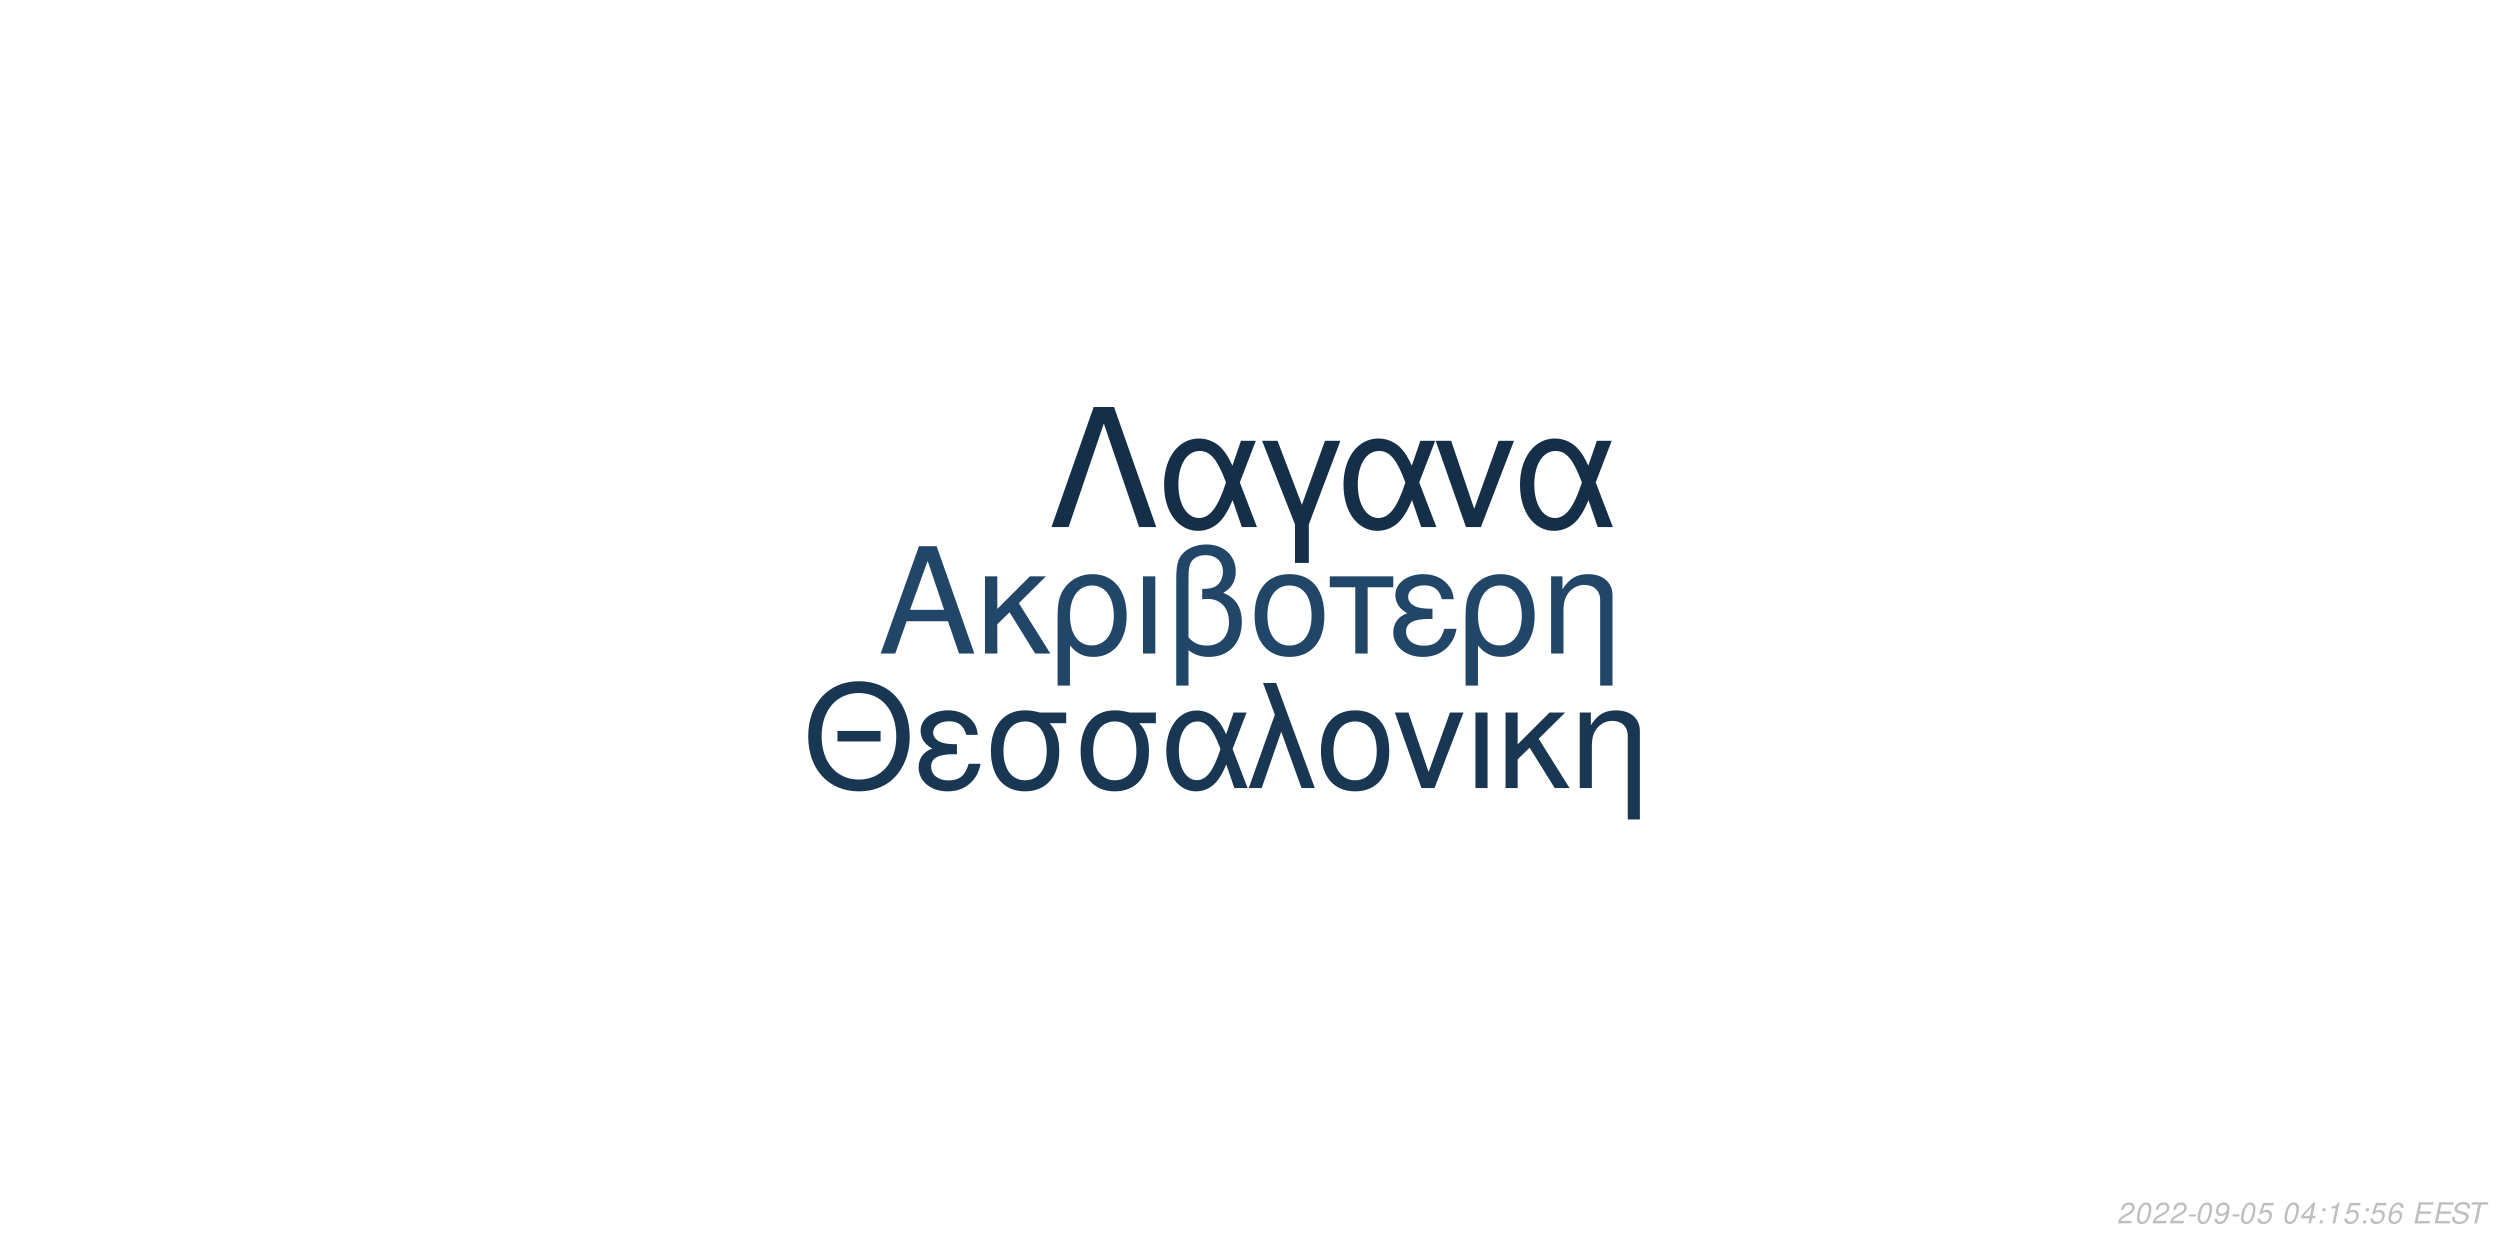
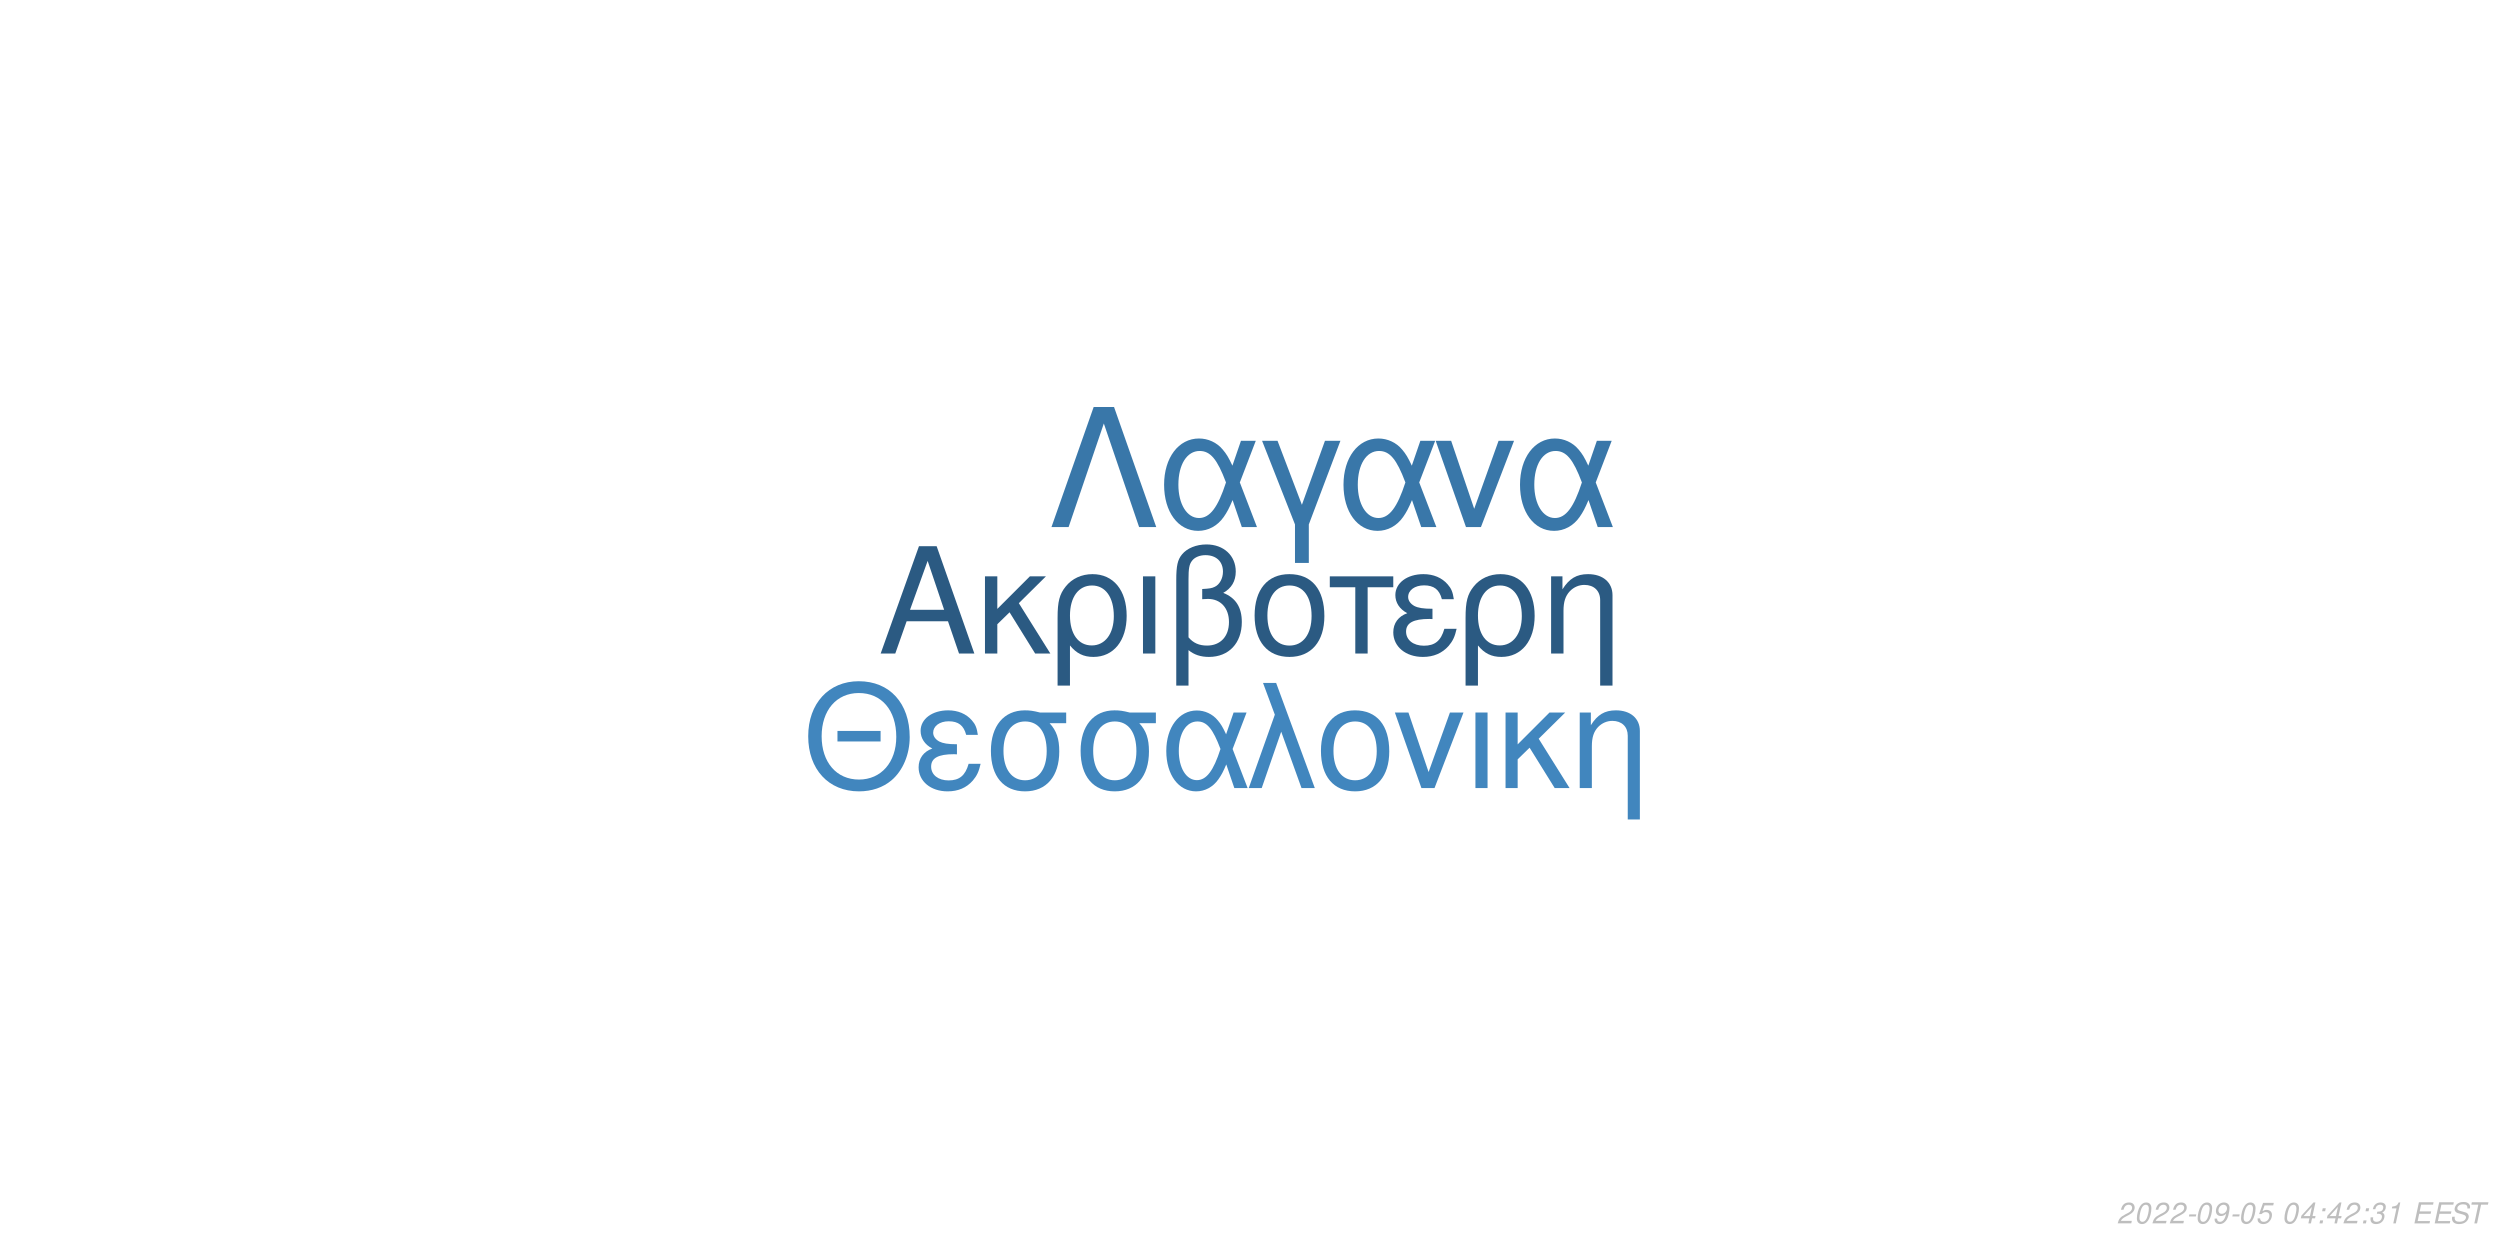
<svg xmlns="http://www.w3.org/2000/svg" xmlns:xlink="http://www.w3.org/1999/xlink" width="864pt" height="432pt" viewBox="0 0 864 432" version="1.1">
  <defs>
    <g>
      <symbol overflow="visible" id="glyph0-0">
        <path style="stroke:none;" d="" />
      </symbol>
      <symbol overflow="visible" id="glyph0-1">
        <path style="stroke:none;" d="M 24.125 -11.141 L 27.938 0 L 33.234 0 L 20.203 -37.094 L 14.094 -37.094 L 0.859 0 L 5.906 0 L 9.828 -11.141 Z M 22.797 -15.109 L 11 -15.109 L 17.094 -32.016 Z M 22.797 -15.109 " />
      </symbol>
      <symbol overflow="visible" id="glyph0-2">
        <path style="stroke:none;" d="M 7.172 -15.422 L 7.172 -26.672 L 2.906 -26.672 L 2.906 0 L 7.172 0 L 7.172 -10.125 L 11.406 -14.25 L 20.25 0 L 25.5 0 L 14.609 -17.406 L 23.969 -26.672 L 18.422 -26.672 Z M 7.172 -15.422 " />
      </symbol>
      <symbol overflow="visible" id="glyph0-3">
        <path style="stroke:none;" d="M 3 11.094 L 7.281 11.094 L 7.281 -2.797 C 9.516 -0.047 11.953 1.172 15.375 1.172 C 22.344 1.172 26.875 -4.422 26.875 -13.031 C 26.875 -21.891 22.297 -27.438 15.062 -27.438 C 11.297 -27.438 7.984 -25.906 5.797 -23.156 C 3.672 -20.516 3 -17.969 3 -12.359 Z M 14.906 -23.516 C 19.547 -23.516 22.438 -19.438 22.438 -12.922 C 22.438 -6.812 19.391 -2.797 14.812 -2.797 C 10.172 -2.797 7.281 -6.766 7.281 -13.125 C 7.281 -19.484 10.234 -23.516 14.906 -23.516 Z M 14.906 -23.516 " />
      </symbol>
      <symbol overflow="visible" id="glyph0-4">
        <path style="stroke:none;" d="M 3.516 0 L 7.781 0 L 7.781 -26.672 L 3.516 -26.672 Z M 3.516 0 " />
      </symbol>
      <symbol overflow="visible" id="glyph0-5">
        <path style="stroke:none;" d="M 4.016 11.094 L 8.25 11.094 L 8.25 -1.172 C 10.172 0.406 12.422 1.172 15.312 1.172 C 22.188 1.172 26.672 -3.609 26.672 -10.891 C 26.672 -15.984 24.578 -19.234 20.25 -20.969 C 23.109 -22.547 24.578 -25.031 24.578 -28.344 C 24.578 -33.844 20.406 -37.703 14.453 -37.703 C 10.938 -37.703 7.734 -36.391 6 -34.25 C 4.484 -32.422 4.016 -30.328 4.016 -25.391 Z M 8.25 -25.656 C 8.25 -29.359 8.5 -30.844 9.469 -32.062 C 10.375 -33.281 12.156 -34 14.094 -34 C 17.812 -34 20.156 -31.812 20.156 -28.297 C 20.156 -25.953 18.984 -23.812 17.297 -23.047 C 16.281 -22.547 15.469 -22.438 12.984 -22.297 L 12.984 -18.781 C 13.734 -18.828 14.344 -18.875 14.969 -18.875 C 19.344 -18.875 22.234 -15.719 22.234 -10.891 C 22.234 -5.906 19.281 -2.75 14.656 -2.75 C 11.953 -2.75 9.922 -3.609 8.25 -5.594 Z M 8.25 -25.656 " />
      </symbol>
      <symbol overflow="visible" id="glyph0-6">
        <path style="stroke:none;" d="M 14.094 -27.438 C 6.562 -27.438 2.094 -22.094 2.094 -13.125 C 2.094 -4.125 6.562 1.172 14.141 1.172 C 21.672 1.172 26.203 -4.172 26.203 -12.922 C 26.203 -22.188 21.828 -27.438 14.094 -27.438 Z M 14.141 -23.516 C 18.938 -23.516 21.781 -19.594 21.781 -12.984 C 21.781 -6.672 18.828 -2.75 14.141 -2.75 C 9.422 -2.75 6.516 -6.672 6.516 -13.125 C 6.516 -19.594 9.422 -23.516 14.141 -23.516 Z M 14.141 -23.516 " />
      </symbol>
      <symbol overflow="visible" id="glyph0-7">
        <path style="stroke:none;" d="M 7.891 0 L 12.156 0 L 12.156 -22.906 L 21.016 -22.906 L 21.016 -26.672 L -0.922 -26.672 L -0.922 -22.906 L 7.891 -22.906 Z M 7.891 0 " />
      </symbol>
      <symbol overflow="visible" id="glyph0-8">
        <path style="stroke:none;" d="M 14.562 -15.469 C 11.344 -15.469 9.562 -15.781 8.297 -16.438 C 6.922 -17.203 6.156 -18.328 6.156 -19.547 C 6.156 -21.891 8.453 -23.562 11.656 -23.562 C 15.062 -23.562 16.953 -22.094 17.812 -18.781 L 21.938 -18.781 C 21.578 -21.266 21.062 -22.5 19.797 -23.922 C 17.812 -26.203 14.906 -27.438 11.453 -27.438 C 5.797 -27.438 1.734 -24.375 1.734 -20.203 C 1.734 -17.609 3.156 -15.375 5.859 -13.938 C 2.797 -12.875 1.016 -10.484 1.016 -7.328 C 1.016 -2.391 5.297 1.172 11.25 1.172 C 14.969 1.172 17.906 -0.109 20.156 -2.641 C 21.578 -4.328 22.297 -5.797 22.906 -8.547 L 18.672 -8.547 C 17.5 -4.422 15.422 -2.703 11.609 -2.703 C 7.938 -2.703 5.438 -4.688 5.438 -7.578 C 5.438 -10.578 7.938 -11.953 13.484 -11.953 C 13.641 -11.953 14.094 -11.953 14.562 -11.906 Z M 14.562 -15.469 " />
      </symbol>
      <symbol overflow="visible" id="glyph0-9">
        <path style="stroke:none;" d="M 3.562 -26.672 L 3.562 0 L 7.844 0 L 7.844 -14.703 C 7.844 -17.906 8.5 -19.891 10.031 -21.531 C 11.406 -22.953 13.188 -23.719 15.062 -23.719 C 18.375 -23.719 20.516 -21.672 20.516 -18.469 L 20.516 11.094 L 24.781 11.094 L 24.781 -20.156 C 24.781 -24.578 21.469 -27.438 16.328 -27.438 C 12.359 -27.438 9.828 -25.906 7.484 -22.188 L 7.484 -26.672 Z M 3.562 -26.672 " />
      </symbol>
      <symbol overflow="visible" id="glyph1-0">
        <path style="stroke:none;" d="" />
      </symbol>
      <symbol overflow="visible" id="glyph1-1">
        <path style="stroke:none;" d="M 26.859 -19.734 L 11.953 -19.734 L 11.953 -16.094 L 26.859 -16.094 Z M 19.328 -36.922 C 8.922 -36.922 1.844 -29.25 1.844 -17.891 C 1.844 -6.484 8.875 1.141 19.391 1.141 C 23.812 1.141 27.703 -0.203 30.641 -2.688 C 34.578 -6.031 36.922 -11.656 36.922 -17.594 C 36.922 -29.297 30 -36.922 19.328 -36.922 Z M 19.328 -32.844 C 27.203 -32.844 32.281 -26.906 32.281 -17.688 C 32.281 -8.922 27.062 -2.938 19.391 -2.938 C 11.609 -2.938 6.484 -8.922 6.484 -17.891 C 6.484 -26.859 11.609 -32.844 19.328 -32.844 Z M 19.328 -32.844 " />
      </symbol>
      <symbol overflow="visible" id="glyph1-2">
        <path style="stroke:none;" d="M 14.25 -15.141 C 11.109 -15.141 9.375 -15.453 8.125 -16.094 C 6.781 -16.844 6.031 -17.938 6.031 -19.141 C 6.031 -21.422 8.266 -23.078 11.406 -23.078 C 14.75 -23.078 16.594 -21.625 17.438 -18.391 L 21.469 -18.391 C 21.125 -20.828 20.625 -22.031 19.391 -23.422 C 17.438 -25.656 14.594 -26.859 11.219 -26.859 C 5.688 -26.859 1.688 -23.875 1.688 -19.781 C 1.688 -17.234 3.094 -15.047 5.734 -13.656 C 2.734 -12.609 1 -10.266 1 -7.172 C 1 -2.344 5.188 1.141 11.016 1.141 C 14.656 1.141 17.547 -0.094 19.734 -2.594 C 21.125 -4.234 21.828 -5.688 22.422 -8.375 L 18.281 -8.375 C 17.141 -4.328 15.094 -2.641 11.359 -2.641 C 7.766 -2.641 5.328 -4.578 5.328 -7.422 C 5.328 -10.359 7.766 -11.703 13.203 -11.703 C 13.359 -11.703 13.797 -11.703 14.25 -11.656 Z M 14.25 -15.141 " />
      </symbol>
      <symbol overflow="visible" id="glyph1-3">
        <path style="stroke:none;" d="M 29 -26.109 L 19.938 -26.109 C 17.594 -26.703 16.438 -26.859 14.703 -26.859 C 7.469 -26.859 2.984 -21.469 2.984 -12.859 C 2.984 -4.031 7.375 1.141 14.797 1.141 C 22.172 1.141 26.609 -4.078 26.609 -12.656 C 26.609 -17.047 25.656 -19.828 23.266 -22.422 L 29 -22.422 Z M 14.797 -23.016 C 19.531 -23.016 22.266 -19.234 22.266 -12.75 C 22.266 -6.531 19.438 -2.688 14.797 -2.688 C 10.172 -2.688 7.328 -6.531 7.328 -12.859 C 7.328 -19.188 10.172 -23.016 14.797 -23.016 Z M 14.797 -23.016 " />
      </symbol>
      <symbol overflow="visible" id="glyph1-4">
        <path style="stroke:none;" d="M 29.344 -26.109 L 24.859 -26.109 L 22.266 -18.578 C 21.125 -21.031 20.484 -22.125 19.328 -23.469 C 17.547 -25.609 14.906 -26.812 12.156 -26.812 C 5.984 -26.812 1.594 -20.984 1.594 -12.812 C 1.594 -4.578 5.828 1.141 11.906 1.141 C 14.953 1.141 17.734 -0.344 19.625 -3.047 C 20.672 -4.531 21.281 -5.688 22.328 -8.172 L 25.109 0 L 29.703 0 L 24.516 -13.5 Z M 20.328 -13.5 C 17.891 -5.922 15.453 -2.734 12.156 -2.734 C 8.516 -2.734 5.922 -6.922 5.922 -12.812 C 5.922 -18.938 8.516 -23.016 12.359 -23.016 C 15.594 -23.016 17.688 -20.531 20.328 -13.5 Z M 20.328 -13.5 " />
      </symbol>
      <symbol overflow="visible" id="glyph1-5">
        <path style="stroke:none;" d="M 1.094 0 L 5.578 0 L 12.312 -19.484 L 19.328 0 L 23.922 0 L 10.562 -36.328 L 6.031 -36.328 L 10.109 -25.359 Z M 1.094 0 " />
      </symbol>
      <symbol overflow="visible" id="glyph1-6">
        <path style="stroke:none;" d="M 13.797 -26.859 C 6.422 -26.859 2.047 -21.625 2.047 -12.859 C 2.047 -4.031 6.422 1.141 13.859 1.141 C 21.234 1.141 25.656 -4.078 25.656 -12.656 C 25.656 -21.719 21.375 -26.859 13.797 -26.859 Z M 13.859 -23.016 C 18.531 -23.016 21.328 -19.188 21.328 -12.703 C 21.328 -6.531 18.438 -2.688 13.859 -2.688 C 9.219 -2.688 6.375 -6.531 6.375 -12.859 C 6.375 -19.188 9.219 -23.016 13.859 -23.016 Z M 13.859 -23.016 " />
      </symbol>
      <symbol overflow="visible" id="glyph1-7">
        <path style="stroke:none;" d="M 14.297 0 L 24.312 -26.109 L 19.625 -26.109 L 12.25 -5.531 L 5.281 -26.109 L 0.594 -26.109 L 9.766 0 Z M 14.297 0 " />
      </symbol>
      <symbol overflow="visible" id="glyph1-8">
        <path style="stroke:none;" d="M 3.438 0 L 7.625 0 L 7.625 -26.109 L 3.438 -26.109 Z M 3.438 0 " />
      </symbol>
      <symbol overflow="visible" id="glyph1-9">
        <path style="stroke:none;" d="M 7.031 -15.094 L 7.031 -26.109 L 2.844 -26.109 L 2.844 0 L 7.031 0 L 7.031 -9.922 L 11.156 -13.953 L 19.828 0 L 24.969 0 L 14.297 -17.047 L 23.469 -26.109 L 18.031 -26.109 Z M 7.031 -15.094 " />
      </symbol>
      <symbol overflow="visible" id="glyph1-10">
        <path style="stroke:none;" d="M 3.484 -26.109 L 3.484 0 L 7.672 0 L 7.672 -14.406 C 7.672 -17.547 8.328 -19.484 9.812 -21.078 C 11.156 -22.469 12.906 -23.219 14.75 -23.219 C 17.984 -23.219 20.078 -21.234 20.078 -18.094 L 20.078 10.859 L 24.266 10.859 L 24.266 -19.734 C 24.266 -24.062 21.031 -26.859 16 -26.859 C 12.109 -26.859 9.609 -25.359 7.328 -21.719 L 7.328 -26.109 Z M 3.484 -26.109 " />
      </symbol>
      <symbol overflow="visible" id="glyph2-0">
        <path style="stroke:none;" d="" />
      </symbol>
      <symbol overflow="visible" id="glyph2-1">
        <path style="stroke:none;" d="M 22.531 -41.484 L 15.484 -41.484 L 0.906 0 L 6.828 0 L 19 -35.797 L 31.188 0 L 37.109 0 Z M 22.531 -41.484 " />
      </symbol>
      <symbol overflow="visible" id="glyph2-2">
        <path style="stroke:none;" d="M 33.516 -29.812 L 28.391 -29.812 L 25.438 -21.219 C 24.125 -24.016 23.391 -25.266 22.078 -26.797 C 20.031 -29.25 17.016 -30.609 13.891 -30.609 C 6.828 -30.609 1.828 -23.953 1.828 -14.625 C 1.828 -5.234 6.656 1.312 13.594 1.312 C 17.078 1.312 20.266 -0.391 22.422 -3.469 C 23.609 -5.172 24.297 -6.484 25.5 -9.328 L 28.688 0 L 33.922 0 L 28 -15.422 Z M 23.219 -15.422 C 20.422 -6.766 17.641 -3.125 13.891 -3.125 C 9.734 -3.125 6.766 -7.906 6.766 -14.625 C 6.766 -21.625 9.734 -26.297 14.109 -26.297 C 17.812 -26.297 20.203 -23.453 23.219 -15.422 Z M 23.219 -15.422 " />
      </symbol>
      <symbol overflow="visible" id="glyph2-3">
        <path style="stroke:none;" d="M 12.062 12.406 L 16.844 12.406 L 16.844 -0.906 L 27.766 -29.812 L 22.422 -29.812 L 14.453 -7.688 L 6.031 -29.812 L 0.688 -29.812 L 12.062 -0.906 Z M 12.062 12.406 " />
      </symbol>
      <symbol overflow="visible" id="glyph2-4">
        <path style="stroke:none;" d="M 16.328 0 L 27.766 -29.812 L 22.422 -29.812 L 14 -6.312 L 6.031 -29.812 L 0.688 -29.812 L 11.156 0 Z M 16.328 0 " />
      </symbol>
      <symbol overflow="visible" id="glyph3-0">
        <path style="stroke:none;" d="" />
      </symbol>
      <symbol overflow="visible" id="glyph3-1">
        <path style="stroke:none;" d="M 5.234 -0.875 L 1.469 -0.875 C 1.641 -1.375 2.203 -1.891 3.109 -2.344 L 4.234 -2.938 C 5.562 -3.625 6.219 -4.469 6.219 -5.484 C 6.219 -5.938 6.062 -6.359 5.797 -6.656 C 5.469 -7.047 4.984 -7.234 4.312 -7.234 C 2.766 -7.234 1.891 -6.453 1.484 -4.734 L 2.375 -4.734 C 2.484 -5.188 2.609 -5.484 2.797 -5.75 C 3.094 -6.203 3.609 -6.453 4.188 -6.453 C 4.891 -6.453 5.344 -6.031 5.344 -5.375 C 5.344 -4.703 4.859 -4.094 4.016 -3.656 L 2.984 -3.125 C 1.234 -2.188 0.797 -1.656 0.344 -0.016 L 5.047 -0.016 Z M 5.234 -0.875 " />
      </symbol>
      <symbol overflow="visible" id="glyph3-2">
        <path style="stroke:none;" d="M 4.203 -7.234 C 3.375 -7.234 2.688 -6.812 2.125 -5.984 C 1.484 -5.047 0.984 -3.188 0.984 -1.734 C 0.984 -1.109 1.172 -0.562 1.484 -0.266 C 1.797 0.047 2.281 0.234 2.766 0.234 C 3.625 0.234 4.281 -0.156 4.859 -1.016 C 5.516 -1.953 6 -3.797 6 -5.266 C 6 -6.5 5.328 -7.234 4.203 -7.234 Z M 4.094 -6.453 C 4.734 -6.453 5.125 -5.984 5.125 -5.156 C 5.125 -4.203 4.781 -2.625 4.406 -1.812 C 3.984 -0.938 3.516 -0.547 2.875 -0.547 C 2.25 -0.547 1.875 -1.031 1.875 -1.828 C 1.875 -2.797 2.203 -4.344 2.594 -5.203 C 2.984 -6.047 3.453 -6.453 4.094 -6.453 Z M 4.094 -6.453 " />
      </symbol>
      <symbol overflow="visible" id="glyph3-3">
        <path style="stroke:none;" d="M 3.516 -3.125 L 1.125 -3.125 L 0.969 -2.406 L 3.359 -2.406 Z M 3.516 -3.125 " />
      </symbol>
      <symbol overflow="visible" id="glyph3-4">
        <path style="stroke:none;" d="M 0.844 -1.656 C 0.844 -1.547 0.844 -1.438 0.844 -1.375 C 0.844 -0.406 1.531 0.234 2.578 0.234 C 3.203 0.234 3.766 0.016 4.297 -0.438 C 4.938 -1 5.312 -1.656 5.594 -2.719 C 5.844 -3.672 6.016 -4.766 6.016 -5.375 C 6.016 -5.844 5.844 -6.328 5.547 -6.656 C 5.203 -7.031 4.703 -7.234 4.062 -7.234 C 2.516 -7.234 1.297 -5.938 1.297 -4.266 C 1.297 -3.203 1.984 -2.547 3.047 -2.547 C 3.484 -2.547 3.953 -2.672 4.281 -2.891 C 4.406 -2.984 4.547 -3.078 4.828 -3.344 C 4.438 -1.484 3.703 -0.547 2.703 -0.547 C 2.109 -0.547 1.719 -0.938 1.719 -1.547 L 1.719 -1.656 Z M 3.953 -6.453 C 4.625 -6.453 5.141 -5.953 5.141 -5.281 C 5.141 -4.188 4.312 -3.312 3.297 -3.312 C 2.594 -3.312 2.172 -3.734 2.172 -4.453 C 2.172 -5.562 2.984 -6.453 3.953 -6.453 Z M 3.953 -6.453 " />
      </symbol>
      <symbol overflow="visible" id="glyph3-5">
        <path style="stroke:none;" d="M 6.297 -7.094 L 2.594 -7.094 L 1.234 -3.234 L 2.047 -3.234 C 2.656 -3.766 2.938 -3.906 3.531 -3.906 C 4.328 -3.906 4.797 -3.453 4.797 -2.688 C 4.797 -1.438 3.969 -0.547 2.828 -0.547 C 2.031 -0.547 1.609 -0.938 1.578 -1.734 L 0.703 -1.734 L 0.703 -1.516 C 0.703 -0.938 0.844 -0.547 1.188 -0.266 C 1.562 0.062 2.078 0.234 2.703 0.234 C 3.656 0.234 4.391 -0.156 4.984 -0.922 C 5.422 -1.5 5.672 -2.234 5.672 -2.953 C 5.672 -4 4.938 -4.672 3.812 -4.672 C 3.328 -4.672 2.906 -4.547 2.406 -4.234 L 3.109 -6.219 L 6.109 -6.219 Z M 6.297 -7.094 " />
      </symbol>
      <symbol overflow="visible" id="glyph3-6">
        <path style="stroke:none;" d="" />
      </symbol>
      <symbol overflow="visible" id="glyph3-7">
        <path style="stroke:none;" d="M 3.625 -1.75 L 3.266 0 L 4.141 0 L 4.516 -1.75 L 5.562 -1.75 L 5.734 -2.531 L 4.688 -2.531 L 5.688 -7.234 L 5.016 -7.234 L 0.844 -2.672 L 0.641 -1.75 Z M 3.797 -2.531 L 1.594 -2.531 L 4.469 -5.703 Z M 3.797 -2.531 " />
      </symbol>
      <symbol overflow="visible" id="glyph3-8">
        <path style="stroke:none;" d="M 2.359 -1.031 L 1.312 -1.031 L 1.094 0 L 2.141 0 Z M 3.266 -5.234 L 2.219 -5.234 L 2 -4.203 L 3.047 -4.203 Z M 3.266 -5.234 " />
      </symbol>
      <symbol overflow="visible" id="glyph3-9">
-         <path style="stroke:none;" d="M 3.703 -5.188 L 2.594 0 L 3.469 0 L 5.016 -7.234 L 4.438 -7.234 C 3.906 -6.156 3.688 -6.016 2.234 -5.812 L 2.109 -5.188 Z M 3.703 -5.188 " />
+         <path style="stroke:none;" d="M 2.922 -3.312 C 3.125 -3.344 3.234 -3.344 3.375 -3.344 C 4.203 -3.344 4.688 -3 4.688 -2.406 C 4.688 -1.312 3.906 -0.547 2.781 -0.547 C 2.047 -0.547 1.594 -0.938 1.594 -1.562 C 1.594 -1.719 1.609 -1.844 1.656 -2.094 L 0.766 -2.094 C 0.734 -1.797 0.719 -1.641 0.719 -1.469 C 0.719 -0.375 1.406 0.234 2.641 0.234 C 3.547 0.234 4.297 -0.078 4.812 -0.656 C 5.266 -1.156 5.562 -1.875 5.562 -2.547 C 5.562 -3.125 5.344 -3.453 4.797 -3.734 C 5.641 -4.234 6.016 -4.844 6.016 -5.734 C 6.016 -6.656 5.312 -7.234 4.203 -7.234 C 3.375 -7.234 2.672 -6.938 2.188 -6.375 C 1.891 -6.031 1.703 -5.641 1.516 -4.906 L 2.391 -4.906 C 2.5 -5.359 2.594 -5.594 2.734 -5.812 C 3.047 -6.234 3.516 -6.453 4.078 -6.453 C 4.734 -6.453 5.141 -6.125 5.141 -5.578 C 5.141 -5.188 5.016 -4.797 4.797 -4.547 C 4.516 -4.234 4 -4.062 3.266 -4.062 L 3.078 -4.062 Z M 2.922 -3.312 " />
      </symbol>
      <symbol overflow="visible" id="glyph3-10">
-         <path style="stroke:none;" d="M 6.125 -5.344 L 6.141 -5.625 C 6.141 -6.609 5.453 -7.234 4.391 -7.234 C 3.438 -7.234 2.641 -6.719 2.016 -5.703 C 1.422 -4.781 0.938 -2.953 0.938 -1.688 C 0.938 -0.516 1.688 0.234 2.859 0.234 C 3.703 0.234 4.438 -0.156 5 -0.875 C 5.406 -1.422 5.672 -2.156 5.672 -2.766 C 5.672 -3.812 4.969 -4.5 3.906 -4.5 C 3.234 -4.5 2.672 -4.234 2.094 -3.625 C 2.406 -5.375 3.234 -6.453 4.25 -6.453 C 4.703 -6.453 5.062 -6.234 5.172 -5.844 C 5.203 -5.719 5.234 -5.578 5.25 -5.344 Z M 3.656 -3.734 C 4.344 -3.734 4.797 -3.281 4.797 -2.625 C 4.797 -1.469 3.984 -0.547 2.984 -0.547 C 2.297 -0.547 1.812 -1.047 1.812 -1.766 C 1.812 -2.859 2.625 -3.734 3.656 -3.734 Z M 3.656 -3.734 " />
+         <path style="stroke:none;" d="M 3.703 -5.188 L 2.594 0 L 3.469 0 L 5.016 -7.234 L 4.438 -7.234 C 3.906 -6.156 3.688 -6.016 2.234 -5.812 L 2.109 -5.188 Z M 3.703 -5.188 " />
      </symbol>
      <symbol overflow="visible" id="glyph3-11">
        <path style="stroke:none;" d="M 2.547 -3.312 L 6.5 -3.312 L 6.688 -4.141 L 2.719 -4.141 L 3.219 -6.469 L 7.344 -6.469 L 7.516 -7.297 L 2.453 -7.297 L 0.906 0 L 6.125 0 L 6.297 -0.812 L 2.016 -0.812 Z M 2.547 -3.312 " />
      </symbol>
      <symbol overflow="visible" id="glyph3-12">
        <path style="stroke:none;" d="M 7.062 -5.156 C 7.125 -5.438 7.141 -5.562 7.141 -5.703 C 7.141 -6.156 6.938 -6.594 6.594 -6.891 C 6.188 -7.25 5.656 -7.406 4.875 -7.406 C 3.844 -7.406 3.047 -7.125 2.5 -6.562 C 2.094 -6.141 1.781 -5.438 1.781 -4.922 C 1.781 -4.297 2.219 -3.766 2.891 -3.562 L 4.594 -3.094 C 5.406 -2.859 5.734 -2.578 5.734 -2.094 C 5.734 -1.781 5.547 -1.406 5.266 -1.141 C 4.844 -0.766 4.266 -0.578 3.453 -0.578 C 2.328 -0.578 1.812 -0.984 1.812 -1.906 C 1.812 -2.047 1.812 -2.125 1.844 -2.312 L 0.984 -2.312 C 0.906 -2.062 0.891 -1.906 0.891 -1.688 C 0.891 -0.484 1.797 0.234 3.297 0.234 C 4.359 0.234 5.234 -0.062 5.812 -0.609 C 6.344 -1.078 6.688 -1.797 6.688 -2.375 C 6.688 -2.641 6.609 -2.906 6.453 -3.156 C 6.234 -3.5 5.938 -3.703 5.469 -3.828 L 3.75 -4.312 C 2.984 -4.547 2.734 -4.734 2.734 -5.188 C 2.734 -5.547 2.875 -5.844 3.188 -6.109 C 3.547 -6.438 4.031 -6.594 4.703 -6.594 C 5.266 -6.594 5.688 -6.484 5.906 -6.297 C 6.094 -6.125 6.219 -5.797 6.219 -5.516 C 6.219 -5.422 6.203 -5.344 6.188 -5.156 Z M 7.062 -5.156 " />
      </symbol>
      <symbol overflow="visible" id="glyph3-13">
        <path style="stroke:none;" d="M 4.938 -6.469 L 7.312 -6.469 L 7.484 -7.297 L 1.75 -7.297 L 1.578 -6.469 L 3.984 -6.469 L 2.609 0 L 3.547 0 Z M 4.938 -6.469 " />
      </symbol>
    </g>
  </defs>
  <g id="surface1">
    <rect x="0" y="0" width="864" height="432" style="fill:rgb(100%,100%,100%);fill-opacity:1;stroke:none;" />
-     <g style="fill:rgb(12.941%,27.451%,40.784%);fill-opacity:1;">
+     <g style="fill:rgb(16.863%,35.294%,50.98%);fill-opacity:1;">
      <use xlink:href="#glyph0-1" x="303.5" y="225.861" />
      <use xlink:href="#glyph0-2" x="337.5" y="225.861" />
      <use xlink:href="#glyph0-3" x="362.5" y="225.861" />
      <use xlink:href="#glyph0-4" x="391.5" y="225.861" />
      <use xlink:href="#glyph0-5" x="402.5" y="225.861" />
      <use xlink:href="#glyph0-6" x="431.5" y="225.861" />
      <use xlink:href="#glyph0-7" x="460.5" y="225.861" />
      <use xlink:href="#glyph0-8" x="480.5" y="225.861" />
      <use xlink:href="#glyph0-3" x="503.5" y="225.861" />
      <use xlink:href="#glyph0-9" x="532.5" y="225.861" />
    </g>
-     <g style="fill:rgb(9.804%,21.569%,32.549%);fill-opacity:1;">
+     <g style="fill:rgb(25.49%,52.549%,74.51%);fill-opacity:1;">
      <use xlink:href="#glyph1-1" x="277.473" y="272.354" />
      <use xlink:href="#glyph1-2" x="316.473" y="272.354" />
      <use xlink:href="#glyph1-3" x="339.473" y="272.354" />
      <use xlink:href="#glyph1-3" x="370.473" y="272.354" />
      <use xlink:href="#glyph1-4" x="401.473" y="272.354" />
      <use xlink:href="#glyph1-5" x="430.473" y="272.354" />
      <use xlink:href="#glyph1-6" x="454.473" y="272.354" />
      <use xlink:href="#glyph1-7" x="481.473" y="272.354" />
      <use xlink:href="#glyph1-8" x="506.473" y="272.354" />
      <use xlink:href="#glyph1-9" x="517.473" y="272.354" />
      <use xlink:href="#glyph1-10" x="542.473" y="272.354" />
    </g>
-     <g style="fill:rgb(8.235%,18.431%,28.235%);fill-opacity:1;">
+     <g style="fill:rgb(22.353%,46.667%,66.275%);fill-opacity:1;">
      <use xlink:href="#glyph2-1" x="362.484" y="182.152" />
      <use xlink:href="#glyph2-2" x="400.484" y="182.152" />
      <use xlink:href="#glyph2-3" x="435.484" y="182.152" />
      <use xlink:href="#glyph2-2" x="462.484" y="182.152" />
      <use xlink:href="#glyph2-4" x="495.484" y="182.152" />
      <use xlink:href="#glyph2-2" x="523.484" y="182.152" />
    </g>
    <g style="fill:rgb(74.51%,74.51%,74.51%);fill-opacity:1;">
      <use xlink:href="#glyph3-1" x="731.52" y="422.81" />
      <use xlink:href="#glyph3-2" x="737.52" y="422.81" />
      <use xlink:href="#glyph3-1" x="743.52" y="422.81" />
      <use xlink:href="#glyph3-1" x="749.52" y="422.81" />
      <use xlink:href="#glyph3-3" x="755.52" y="422.81" />
      <use xlink:href="#glyph3-2" x="758.52" y="422.81" />
      <use xlink:href="#glyph3-4" x="764.52" y="422.81" />
      <use xlink:href="#glyph3-3" x="770.52" y="422.81" />
      <use xlink:href="#glyph3-2" x="773.52" y="422.81" />
      <use xlink:href="#glyph3-5" x="779.52" y="422.81" />
      <use xlink:href="#glyph3-6" x="785.52" y="422.81" />
      <use xlink:href="#glyph3-2" x="788.52" y="422.81" />
      <use xlink:href="#glyph3-7" x="794.52" y="422.81" />
      <use xlink:href="#glyph3-8" x="800.52" y="422.81" />
-       <use xlink:href="#glyph3-9" x="803.52" y="422.81" />
-       <use xlink:href="#glyph3-5" x="809.52" y="422.81" />
+       <use xlink:href="#glyph3-7" x="803.52" y="422.81" />
+       <use xlink:href="#glyph3-1" x="809.52" y="422.81" />
      <use xlink:href="#glyph3-8" x="815.52" y="422.81" />
-       <use xlink:href="#glyph3-5" x="818.52" y="422.81" />
+       <use xlink:href="#glyph3-9" x="818.52" y="422.81" />
      <use xlink:href="#glyph3-10" x="824.52" y="422.81" />
      <use xlink:href="#glyph3-6" x="830.52" y="422.81" />
      <use xlink:href="#glyph3-11" x="833.52" y="422.81" />
      <use xlink:href="#glyph3-11" x="840.52" y="422.81" />
      <use xlink:href="#glyph3-12" x="846.52" y="422.81" />
      <use xlink:href="#glyph3-13" x="852.52" y="422.81" />
    </g>
  </g>
</svg>
